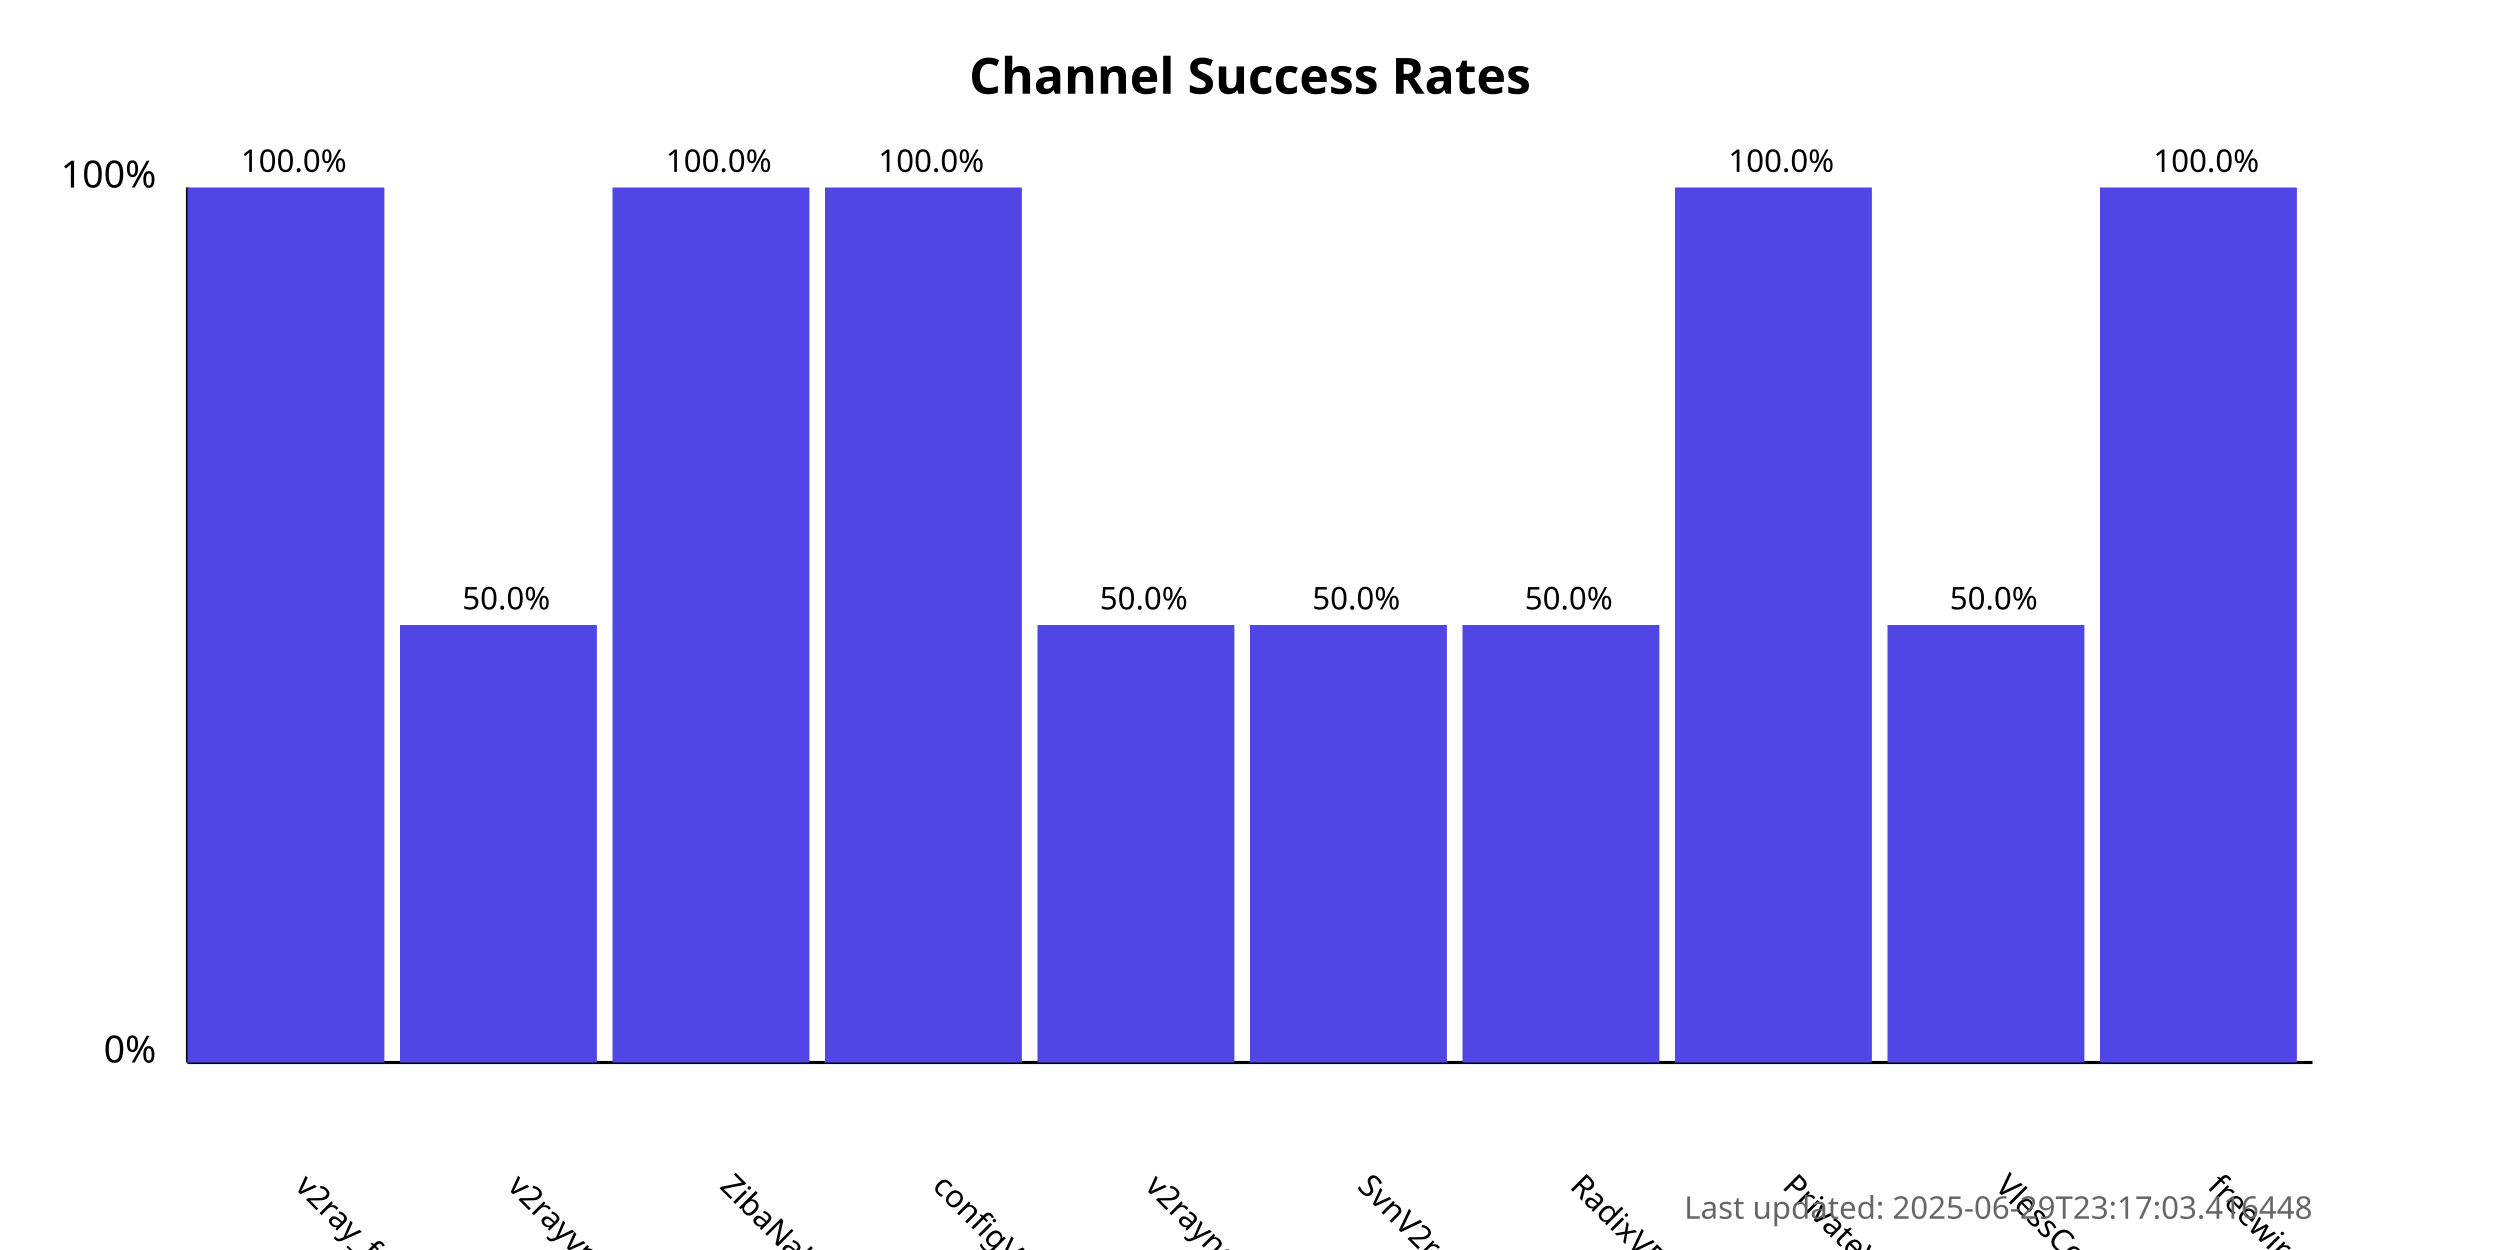
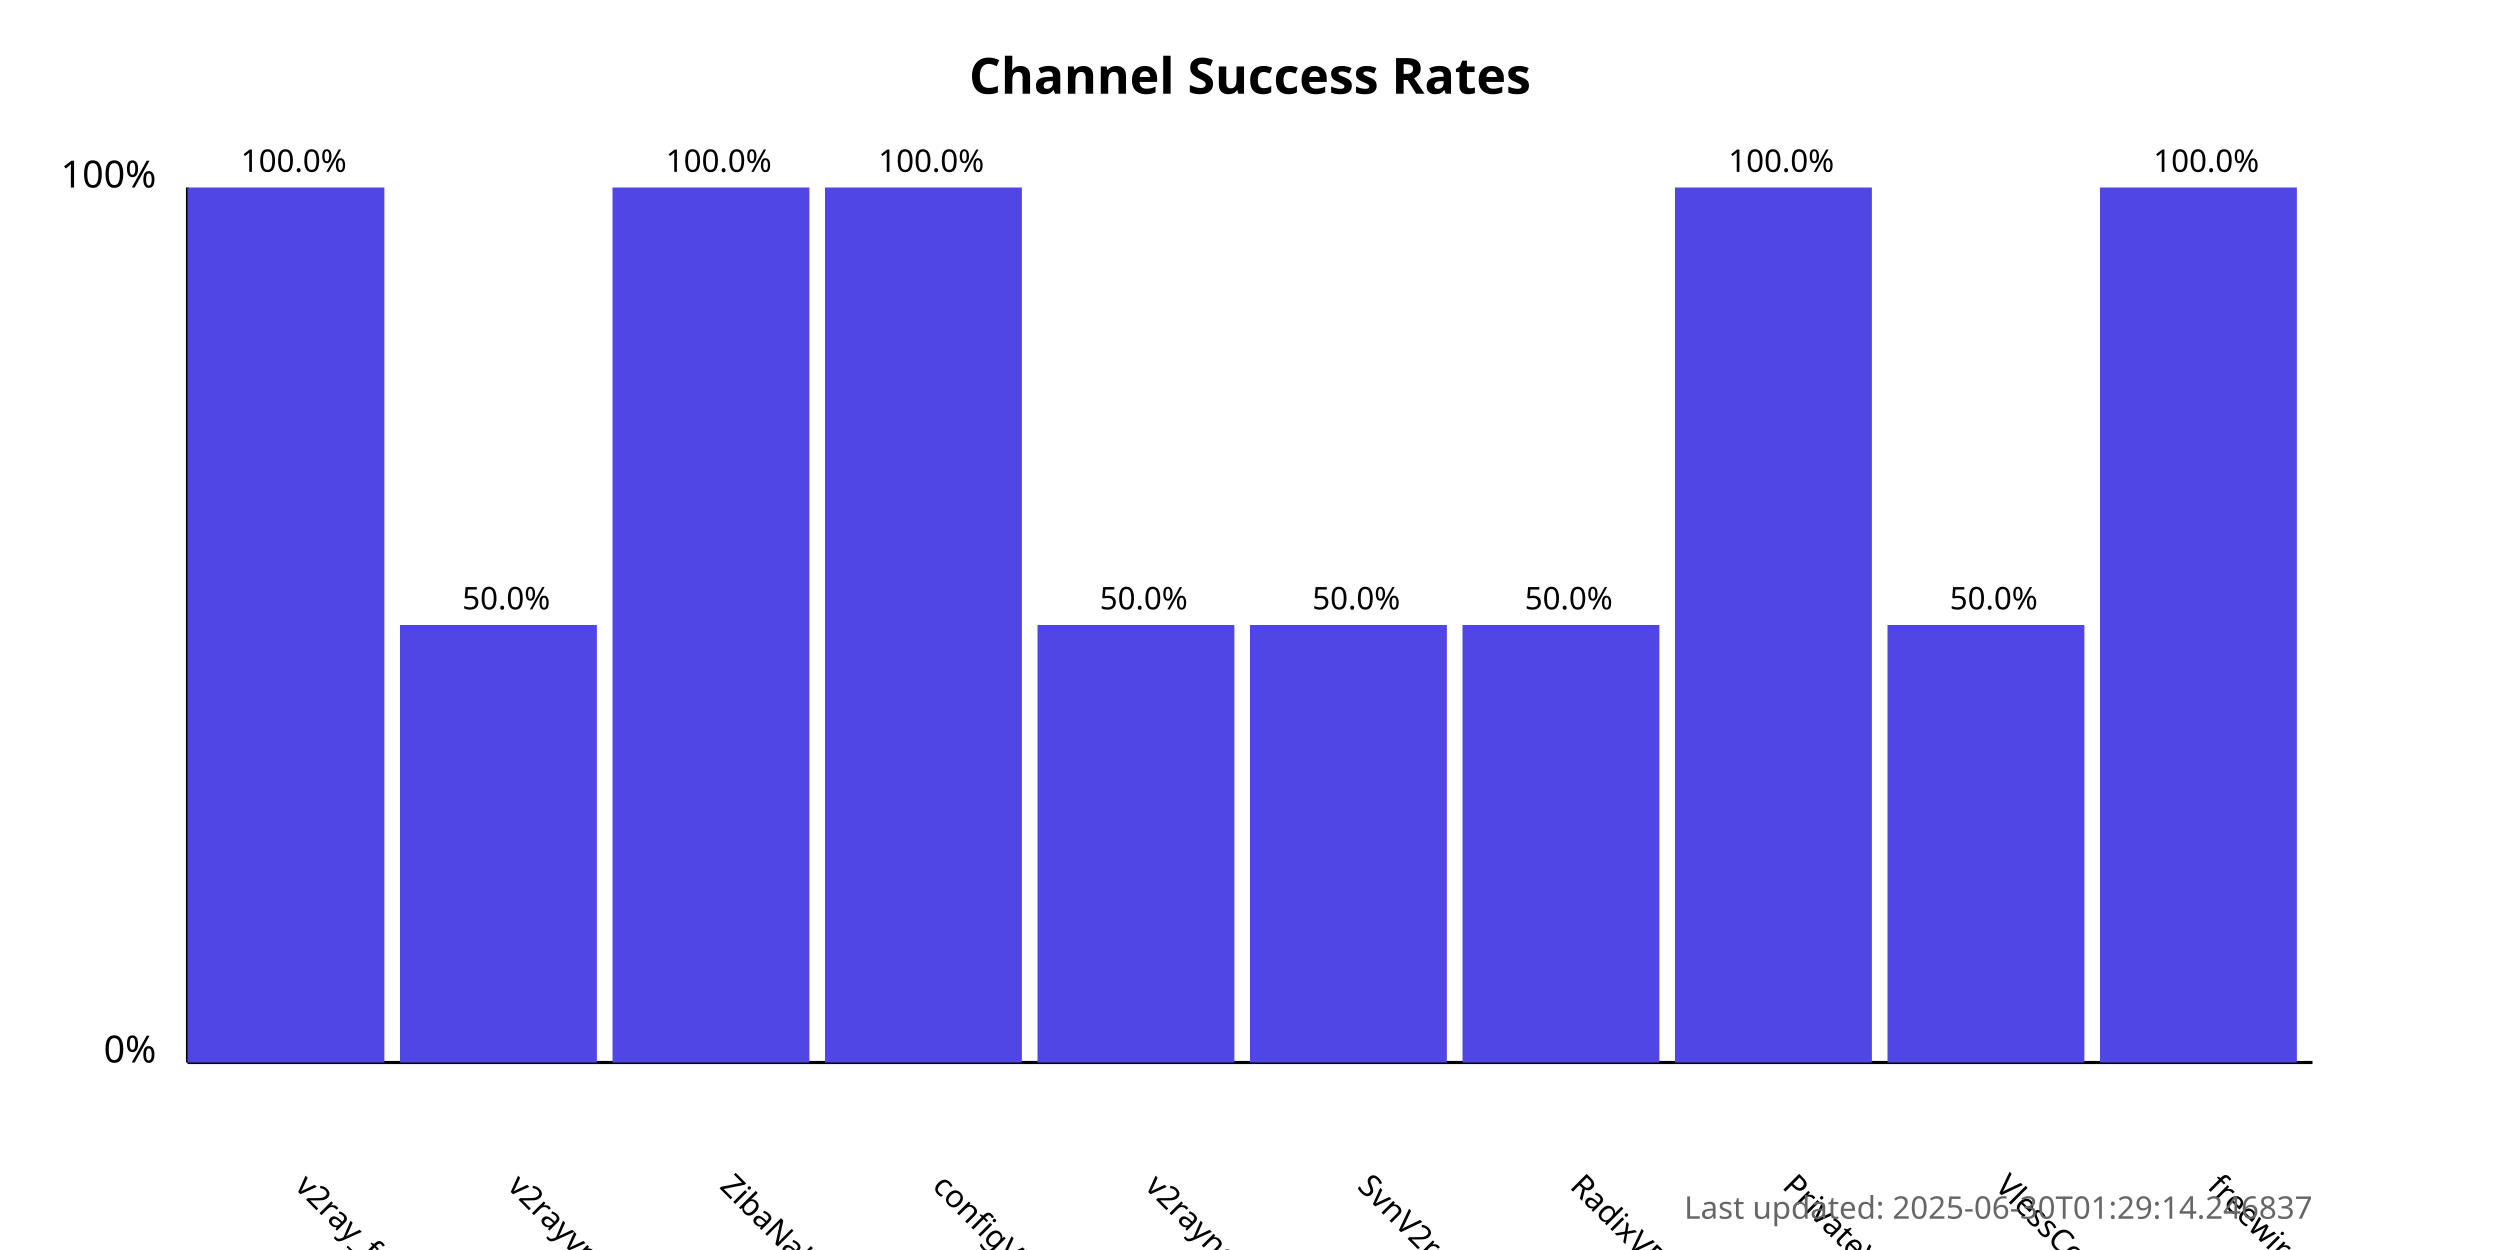
<svg xmlns="http://www.w3.org/2000/svg" width="800" height="400">
  <style>
            .chart-title { font: bold 16px sans-serif; }
            .axis-label { font: 12px sans-serif; }
            .tick-label { font: 10px sans-serif; }
            .bar { fill: #4f46e5; }
            .bar:hover { fill: #6366f1; }
            .timestamp { font: 10px sans-serif; fill: #666; }
        </style>
  <text x="400.0" y="30" text-anchor="middle" class="chart-title">
            Channel Success Rates
        </text>
  <line x1="60" y1="340" x2="60" y2="60" stroke="black" stroke-width="1" />
  <line x1="60" y1="340" x2="740" y2="340" stroke="black" stroke-width="1" />
  <text x="50" y="340" text-anchor="end" class="axis-label">0%</text>
  <text x="50" y="60" text-anchor="end" class="axis-label">100%</text>
  <g>
    <rect x="60" y="60.0" width="63.0" height="280.0" class="bar" />
    <text x="94.0" y="380" transform="rotate(45, 94.0, 380)" text-anchor="start" class="tick-label">
                v2ray_free_conf
            </text>
    <text x="94.0" y="55.0" text-anchor="middle" class="tick-label">
                100.0%
            </text>
  </g>
  <g>
    <rect x="128.0" y="200.0" width="63.0" height="140.0" class="bar" />
    <text x="162.0" y="380" transform="rotate(45, 162.0, 380)" text-anchor="start" class="tick-label">
                v2rayvpno
            </text>
    <text x="162.0" y="195.0" text-anchor="middle" class="tick-label">
                50.0%
            </text>
  </g>
  <g>
    <rect x="196.0" y="60.0" width="63.0" height="280.0" class="bar" />
    <text x="230.0" y="380" transform="rotate(45, 230.0, 380)" text-anchor="start" class="tick-label">
                ZibaNabz
            </text>
    <text x="230.0" y="55.0" text-anchor="middle" class="tick-label">
                100.0%
            </text>
  </g>
  <g>
    <rect x="264.0" y="60.0" width="63.0" height="280.0" class="bar" />
    <text x="298.0" y="380" transform="rotate(45, 298.0, 380)" text-anchor="start" class="tick-label">
                configV2rayForFree
            </text>
    <text x="298.0" y="55.0" text-anchor="middle" class="tick-label">
                100.0%
            </text>
  </g>
  <g>
    <rect x="332.0" y="200.0" width="63.0" height="140.0" class="bar" />
    <text x="366.0" y="380" transform="rotate(45, 366.0, 380)" text-anchor="start" class="tick-label">
                v2rayngvpn
            </text>
    <text x="366.0" y="195.0" text-anchor="middle" class="tick-label">
                50.0%
            </text>
  </g>
  <g>
    <rect x="400.0" y="200.0" width="63.0" height="140.0" class="bar" />
    <text x="434.0" y="380" transform="rotate(45, 434.0, 380)" text-anchor="start" class="tick-label">
                SvnV2ray
            </text>
    <text x="434.0" y="195.0" text-anchor="middle" class="tick-label">
                50.0%
            </text>
  </g>
  <g>
    <rect x="468.0" y="200.0" width="63.0" height="140.0" class="bar" />
    <text x="502.0" y="380" transform="rotate(45, 502.0, 380)" text-anchor="start" class="tick-label">
                RadixVPN
            </text>
    <text x="502.0" y="195.0" text-anchor="middle" class="tick-label">
                50.0%
            </text>
  </g>
  <g>
    <rect x="536.0" y="60.0" width="63.0" height="280.0" class="bar" />
    <text x="570.0" y="380" transform="rotate(45, 570.0, 380)" text-anchor="start" class="tick-label">
                PrivateVPNs
            </text>
    <text x="570.0" y="55.0" text-anchor="middle" class="tick-label">
                100.0%
            </text>
  </g>
  <g>
    <rect x="604.0" y="200.0" width="63.0" height="140.0" class="bar" />
    <text x="638.0" y="380" transform="rotate(45, 638.0, 380)" text-anchor="start" class="tick-label">
                VlessConfig
            </text>
    <text x="638.0" y="195.0" text-anchor="middle" class="tick-label">
                50.0%
            </text>
  </g>
  <g>
    <rect x="672.0" y="60.0" width="63.0" height="280.0" class="bar" />
    <text x="706.0" y="380" transform="rotate(45, 706.0, 380)" text-anchor="start" class="tick-label">
                freewireguard
            </text>
    <text x="706.0" y="55.0" text-anchor="middle" class="tick-label">
                100.0%
            </text>
  </g>
  <text x="740" y="390" text-anchor="end" class="timestamp">
-             Last updated: 2025-06-29T23:17:03.416448
+             Last updated: 2025-06-30T01:29:14.246837
        </text>
</svg>
